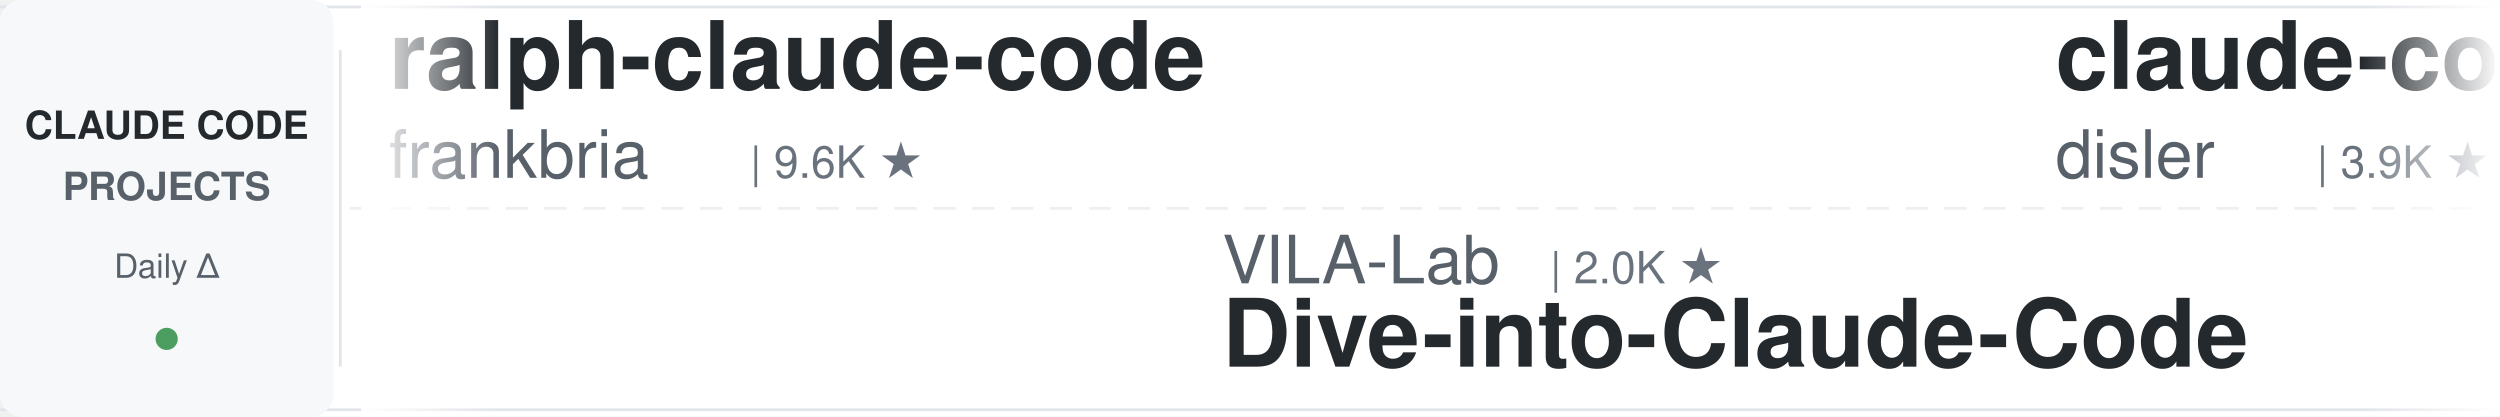
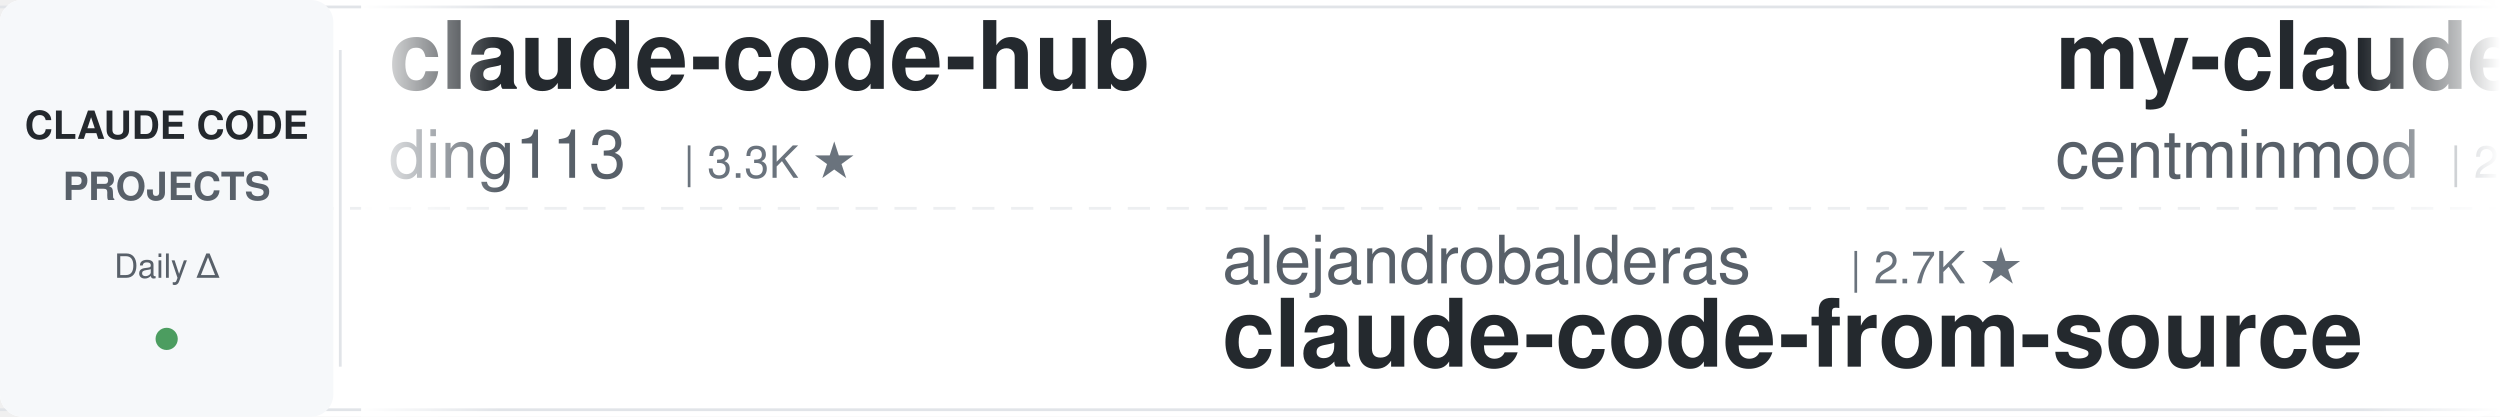
<svg xmlns="http://www.w3.org/2000/svg" width="900" height="150">
  <defs>
    <linearGradient id="leftFade" x1="0%" y1="0%" x2="100%" y2="0%">
      <stop offset="0%" style="stop-color:#ffffff;stop-opacity:1" />
      <stop offset="100%" style="stop-color:#ffffff;stop-opacity:0" />
    </linearGradient>
    <linearGradient id="rightFade" x1="0%" y1="0%" x2="100%" y2="0%">
      <stop offset="0%" style="stop-color:#ffffff;stop-opacity:0" />
      <stop offset="100%" style="stop-color:#ffffff;stop-opacity:1" />
    </linearGradient>
  </defs>
  <rect width="900" height="150" fill="#ffffff" rx="8" />
  <rect x="0" y="2" width="900" height="1" fill="#e1e4e8" />
  <rect x="0" y="147" width="900" height="1" fill="#e1e4e8" />
  <line x1="0" y1="75" x2="900" y2="75" stroke="#e1e4e8" stroke-width="1" stroke-dasharray="8 6" opacity="0.6" />
  <rect x="0" y="0" width="120" height="150" fill="#f6f8fa" rx="8" />
  <text x="60" y="50" font-family="-apple-system, BlinkMacSystemFont, 'Segoe UI', Helvetica, Arial, sans-serif" font-size="14" font-weight="600" fill="#24292e" text-anchor="middle">CLAUDE CODE</text>
  <text x="60" y="72" font-family="-apple-system, BlinkMacSystemFont, 'Segoe UI', Helvetica, Arial, sans-serif" font-size="14" font-weight="600" fill="#586069" text-anchor="middle">PROJECTS</text>
  <text x="60" y="100" font-family="-apple-system, BlinkMacSystemFont, 'Segoe UI', Helvetica, Arial, sans-serif" font-size="12" font-weight="500" fill="#586069" text-anchor="middle">Daily Δ</text>
  <circle cx="60" cy="122" r="4" fill="#22863a" opacity="0.8" />
  <rect x="122" y="18" width="1" height="114" fill="#e1e4e8" />
  <clipPath id="tickerClip">
    <rect x="130" y="0" width="770" height="150" />
  </clipPath>
  <g clip-path="url(#tickerClip)">
    <g id="tickerItems">
      <animateTransform attributeName="transform" attributeType="XML" type="translate" from="0 0" to="-3000 0" dur="54s" repeatCount="indefinite" />
      <g transform="translate(0, 0)">
-         <text x="140" y="32" font-family="-apple-system, BlinkMacSystemFont, 'Segoe UI', Helvetica, Arial, sans-serif" font-size="34" font-weight="600" fill="#24292e">ralph-claude-code</text>
-         <text x="140" y="64" font-family="-apple-system, BlinkMacSystemFont, 'Segoe UI', Helvetica, Arial, sans-serif" font-size="24" font-weight="400" fill="#586069">frankbria</text>
-         <text x="270" y="64" font-family="-apple-system, BlinkMacSystemFont, 'Segoe UI', Helvetica, Arial, sans-serif" font-size="16" font-weight="500" fill="#6a737d">| 9.6K ★</text>
+         <text x="140" y="32" font-family="-apple-system, BlinkMacSystemFont, 'Segoe UI', Helvetica, Arial, sans-serif" font-size="34" font-weight="600" fill="#24292e">claude-code-hub</text>
+         <text x="140" y="64" font-family="-apple-system, BlinkMacSystemFont, 'Segoe UI', Helvetica, Arial, sans-serif" font-size="24" font-weight="400" fill="#586069">ding113</text>
+         <text x="246" y="64" font-family="-apple-system, BlinkMacSystemFont, 'Segoe UI', Helvetica, Arial, sans-serif" font-size="16" font-weight="500" fill="#6a737d">| 3.3K ★</text>
      </g>
      <g transform="translate(300, 0)">
-         <text x="140" y="102" font-family="-apple-system, BlinkMacSystemFont, 'Segoe UI', Helvetica, Arial, sans-serif" font-size="24" font-weight="400" fill="#586069">VILA-Lab</text>
-         <text x="258" y="102" font-family="-apple-system, BlinkMacSystemFont, 'Segoe UI', Helvetica, Arial, sans-serif" font-size="16" font-weight="500" fill="#6a737d">| 2.0K ★</text>
-         <text x="140" y="132" font-family="-apple-system, BlinkMacSystemFont, 'Segoe UI', Helvetica, Arial, sans-serif" font-size="34" font-weight="600" fill="#24292e">Dive-into-Claude-Code</text>
+         <text x="140" y="102" font-family="-apple-system, BlinkMacSystemFont, 'Segoe UI', Helvetica, Arial, sans-serif" font-size="24" font-weight="400" fill="#586069">alejandrobalderas</text>
+         <text x="366" y="102" font-family="-apple-system, BlinkMacSystemFont, 'Segoe UI', Helvetica, Arial, sans-serif" font-size="16" font-weight="500" fill="#6a737d">| 2.7K ★</text>
+         <text x="140" y="132" font-family="-apple-system, BlinkMacSystemFont, 'Segoe UI', Helvetica, Arial, sans-serif" font-size="34" font-weight="600" fill="#24292e">claude-code-from-source</text>
      </g>
      <g transform="translate(600, 0)">
-         <text x="140" y="32" font-family="-apple-system, BlinkMacSystemFont, 'Segoe UI', Helvetica, Arial, sans-serif" font-size="34" font-weight="600" fill="#24292e">claude-code-hooks-master...</text>
-         <text x="140" y="64" font-family="-apple-system, BlinkMacSystemFont, 'Segoe UI', Helvetica, Arial, sans-serif" font-size="24" font-weight="400" fill="#586069">disler</text>
-         <text x="234" y="64" font-family="-apple-system, BlinkMacSystemFont, 'Segoe UI', Helvetica, Arial, sans-serif" font-size="16" font-weight="500" fill="#6a737d">| 3.9K ★</text>
+         <text x="140" y="32" font-family="-apple-system, BlinkMacSystemFont, 'Segoe UI', Helvetica, Arial, sans-serif" font-size="34" font-weight="600" fill="#24292e">my-claude-code-setup</text>
+         <text x="140" y="64" font-family="-apple-system, BlinkMacSystemFont, 'Segoe UI', Helvetica, Arial, sans-serif" font-size="24" font-weight="400" fill="#586069">centminmod</text>
+         <text x="282" y="64" font-family="-apple-system, BlinkMacSystemFont, 'Segoe UI', Helvetica, Arial, sans-serif" font-size="16" font-weight="500" fill="#6a737d">| 2.5K ★</text>
      </g>
      <g transform="translate(900, 0)">
-         <text x="140" y="102" font-family="-apple-system, BlinkMacSystemFont, 'Segoe UI', Helvetica, Arial, sans-serif" font-size="24" font-weight="400" fill="#586069">FlorianBruniaux</text>
-         <text x="342" y="102" font-family="-apple-system, BlinkMacSystemFont, 'Segoe UI', Helvetica, Arial, sans-serif" font-size="16" font-weight="500" fill="#6a737d">| 5.6K ★</text>
-         <text x="140" y="132" font-family="-apple-system, BlinkMacSystemFont, 'Segoe UI', Helvetica, Arial, sans-serif" font-size="34" font-weight="600" fill="#24292e">claude-code-ultimate-gui...</text>
+         <text x="140" y="102" font-family="-apple-system, BlinkMacSystemFont, 'Segoe UI', Helvetica, Arial, sans-serif" font-size="24" font-weight="400" fill="#586069">VoltAgent</text>
+         <text x="270" y="102" font-family="-apple-system, BlinkMacSystemFont, 'Segoe UI', Helvetica, Arial, sans-serif" font-size="16" font-weight="500" fill="#6a737d">| 23.7K ★</text>
+         <text x="140" y="132" font-family="-apple-system, BlinkMacSystemFont, 'Segoe UI', Helvetica, Arial, sans-serif" font-size="34" font-weight="600" fill="#24292e">awesome-claude-code-suba...</text>
      </g>
      <g transform="translate(1200, 0)">
-         <text x="140" y="32" font-family="-apple-system, BlinkMacSystemFont, 'Segoe UI', Helvetica, Arial, sans-serif" font-size="34" font-weight="600" fill="#24292e">claude-code-analysis</text>
-         <text x="140" y="64" font-family="-apple-system, BlinkMacSystemFont, 'Segoe UI', Helvetica, Arial, sans-serif" font-size="24" font-weight="400" fill="#586069">liuup</text>
-         <text x="222" y="64" font-family="-apple-system, BlinkMacSystemFont, 'Segoe UI', Helvetica, Arial, sans-serif" font-size="16" font-weight="500" fill="#6a737d">| 3.6K ★</text>
+         <text x="140" y="32" font-family="-apple-system, BlinkMacSystemFont, 'Segoe UI', Helvetica, Arial, sans-serif" font-size="34" font-weight="600" fill="#24292e">claude-code-source</text>
+         <text x="140" y="64" font-family="-apple-system, BlinkMacSystemFont, 'Segoe UI', Helvetica, Arial, sans-serif" font-size="24" font-weight="400" fill="#586069">AprilNEA</text>
+         <text x="258" y="64" font-family="-apple-system, BlinkMacSystemFont, 'Segoe UI', Helvetica, Arial, sans-serif" font-size="16" font-weight="500" fill="#6a737d">| 392 ★</text>
      </g>
      <g transform="translate(1500, 0)">
-         <text x="140" y="102" font-family="-apple-system, BlinkMacSystemFont, 'Segoe UI', Helvetica, Arial, sans-serif" font-size="24" font-weight="400" fill="#586069">darcyegb</text>
-         <text x="258" y="102" font-family="-apple-system, BlinkMacSystemFont, 'Segoe UI', Helvetica, Arial, sans-serif" font-size="16" font-weight="500" fill="#6a737d">| 750 ★</text>
-         <text x="140" y="132" font-family="-apple-system, BlinkMacSystemFont, 'Segoe UI', Helvetica, Arial, sans-serif" font-size="34" font-weight="600" fill="#24292e">ClaudeCodeAgents</text>
+         <text x="140" y="102" font-family="-apple-system, BlinkMacSystemFont, 'Segoe UI', Helvetica, Arial, sans-serif" font-size="24" font-weight="400" fill="#586069">Windy3f3f3f3f</text>
+         <text x="318" y="102" font-family="-apple-system, BlinkMacSystemFont, 'Segoe UI', Helvetica, Arial, sans-serif" font-size="16" font-weight="500" fill="#6a737d">| 3.3K ★</text>
+         <text x="140" y="132" font-family="-apple-system, BlinkMacSystemFont, 'Segoe UI', Helvetica, Arial, sans-serif" font-size="34" font-weight="600" fill="#24292e">how-claude-code-works</text>
      </g>
      <g transform="translate(1800, 0)">
-         <text x="140" y="32" font-family="-apple-system, BlinkMacSystemFont, 'Segoe UI', Helvetica, Arial, sans-serif" font-size="34" font-weight="600" fill="#24292e">claude-code-local</text>
-         <text x="140" y="64" font-family="-apple-system, BlinkMacSystemFont, 'Segoe UI', Helvetica, Arial, sans-serif" font-size="24" font-weight="400" fill="#586069">nicedreamzapp</text>
-         <text x="318" y="64" font-family="-apple-system, BlinkMacSystemFont, 'Segoe UI', Helvetica, Arial, sans-serif" font-size="16" font-weight="500" fill="#6a737d">| 3.0K ★</text>
+         <text x="140" y="32" font-family="-apple-system, BlinkMacSystemFont, 'Segoe UI', Helvetica, Arial, sans-serif" font-size="34" font-weight="600" fill="#24292e">claude-code-base-action</text>
+         <text x="140" y="64" font-family="-apple-system, BlinkMacSystemFont, 'Segoe UI', Helvetica, Arial, sans-serif" font-size="24" font-weight="400" fill="#586069">anthropics</text>
+         <text x="282" y="64" font-family="-apple-system, BlinkMacSystemFont, 'Segoe UI', Helvetica, Arial, sans-serif" font-size="16" font-weight="500" fill="#6a737d">| 927 ★</text>
      </g>
      <g transform="translate(2100, 0)">
-         <text x="140" y="102" font-family="-apple-system, BlinkMacSystemFont, 'Segoe UI', Helvetica, Arial, sans-serif" font-size="24" font-weight="400" fill="#586069">fuergaosi233</text>
-         <text x="306" y="102" font-family="-apple-system, BlinkMacSystemFont, 'Segoe UI', Helvetica, Arial, sans-serif" font-size="16" font-weight="500" fill="#6a737d">| 2.8K ★</text>
-         <text x="140" y="132" font-family="-apple-system, BlinkMacSystemFont, 'Segoe UI', Helvetica, Arial, sans-serif" font-size="34" font-weight="600" fill="#24292e">claude-code-proxy</text>
+         <text x="140" y="102" font-family="-apple-system, BlinkMacSystemFont, 'Segoe UI', Helvetica, Arial, sans-serif" font-size="24" font-weight="400" fill="#586069">SeemSeam</text>
+         <text x="258" y="102" font-family="-apple-system, BlinkMacSystemFont, 'Segoe UI', Helvetica, Arial, sans-serif" font-size="16" font-weight="500" fill="#6a737d">| 3.3K ★</text>
+         <text x="140" y="132" font-family="-apple-system, BlinkMacSystemFont, 'Segoe UI', Helvetica, Arial, sans-serif" font-size="34" font-weight="600" fill="#24292e">claude_codex_bridge</text>
      </g>
      <g transform="translate(2400, 0)">
-         <text x="140" y="32" font-family="-apple-system, BlinkMacSystemFont, 'Segoe UI', Helvetica, Arial, sans-serif" font-size="34" font-weight="600" fill="#24292e">claude-code-rev</text>
-         <text x="140" y="64" font-family="-apple-system, BlinkMacSystemFont, 'Segoe UI', Helvetica, Arial, sans-serif" font-size="24" font-weight="400" fill="#586069">oboard</text>
-         <text x="234" y="64" font-family="-apple-system, BlinkMacSystemFont, 'Segoe UI', Helvetica, Arial, sans-serif" font-size="16" font-weight="500" fill="#6a737d">| 3.3K ★</text>
+         <text x="140" y="32" font-family="-apple-system, BlinkMacSystemFont, 'Segoe UI', Helvetica, Arial, sans-serif" font-size="34" font-weight="600" fill="#24292e">arcads-claude-code</text>
+         <text x="140" y="64" font-family="-apple-system, BlinkMacSystemFont, 'Segoe UI', Helvetica, Arial, sans-serif" font-size="24" font-weight="400" fill="#586069">krusemediallc</text>
+         <text x="318" y="64" font-family="-apple-system, BlinkMacSystemFont, 'Segoe UI', Helvetica, Arial, sans-serif" font-size="16" font-weight="500" fill="#6a737d">| 1.0K ★</text>
      </g>
      <g transform="translate(2700, 0)">
-         <text x="140" y="102" font-family="-apple-system, BlinkMacSystemFont, 'Segoe UI', Helvetica, Arial, sans-serif" font-size="24" font-weight="400" fill="#586069">anthropics</text>
-         <text x="282" y="102" font-family="-apple-system, BlinkMacSystemFont, 'Segoe UI', Helvetica, Arial, sans-serif" font-size="16" font-weight="500" fill="#6a737d">| 5.6K ★</text>
-         <text x="140" y="132" font-family="-apple-system, BlinkMacSystemFont, 'Segoe UI', Helvetica, Arial, sans-serif" font-size="34" font-weight="600" fill="#24292e">claude-code-security-rev...</text>
+         <text x="140" y="102" font-family="-apple-system, BlinkMacSystemFont, 'Segoe UI', Helvetica, Arial, sans-serif" font-size="24" font-weight="400" fill="#586069">xu-xiang</text>
+         <text x="258" y="102" font-family="-apple-system, BlinkMacSystemFont, 'Segoe UI', Helvetica, Arial, sans-serif" font-size="16" font-weight="500" fill="#6a737d">| 1.8K ★</text>
+         <text x="140" y="132" font-family="-apple-system, BlinkMacSystemFont, 'Segoe UI', Helvetica, Arial, sans-serif" font-size="34" font-weight="600" fill="#24292e">everything-claude-code-z...</text>
      </g>
      <g transform="translate(3000, 0)">
-         <text x="140" y="32" font-family="-apple-system, BlinkMacSystemFont, 'Segoe UI', Helvetica, Arial, sans-serif" font-size="34" font-weight="600" fill="#24292e">ralph-claude-code</text>
-         <text x="140" y="64" font-family="-apple-system, BlinkMacSystemFont, 'Segoe UI', Helvetica, Arial, sans-serif" font-size="24" font-weight="400" fill="#586069">frankbria</text>
-         <text x="270" y="64" font-family="-apple-system, BlinkMacSystemFont, 'Segoe UI', Helvetica, Arial, sans-serif" font-size="16" font-weight="500" fill="#6a737d">| 9.6K ★</text>
+         <text x="140" y="32" font-family="-apple-system, BlinkMacSystemFont, 'Segoe UI', Helvetica, Arial, sans-serif" font-size="34" font-weight="600" fill="#24292e">claude-code-hub</text>
+         <text x="140" y="64" font-family="-apple-system, BlinkMacSystemFont, 'Segoe UI', Helvetica, Arial, sans-serif" font-size="24" font-weight="400" fill="#586069">ding113</text>
+         <text x="246" y="64" font-family="-apple-system, BlinkMacSystemFont, 'Segoe UI', Helvetica, Arial, sans-serif" font-size="16" font-weight="500" fill="#6a737d">| 3.3K ★</text>
      </g>
      <g transform="translate(3300, 0)">
-         <text x="140" y="102" font-family="-apple-system, BlinkMacSystemFont, 'Segoe UI', Helvetica, Arial, sans-serif" font-size="24" font-weight="400" fill="#586069">VILA-Lab</text>
-         <text x="258" y="102" font-family="-apple-system, BlinkMacSystemFont, 'Segoe UI', Helvetica, Arial, sans-serif" font-size="16" font-weight="500" fill="#6a737d">| 2.0K ★</text>
-         <text x="140" y="132" font-family="-apple-system, BlinkMacSystemFont, 'Segoe UI', Helvetica, Arial, sans-serif" font-size="34" font-weight="600" fill="#24292e">Dive-into-Claude-Code</text>
+         <text x="140" y="102" font-family="-apple-system, BlinkMacSystemFont, 'Segoe UI', Helvetica, Arial, sans-serif" font-size="24" font-weight="400" fill="#586069">alejandrobalderas</text>
+         <text x="366" y="102" font-family="-apple-system, BlinkMacSystemFont, 'Segoe UI', Helvetica, Arial, sans-serif" font-size="16" font-weight="500" fill="#6a737d">| 2.7K ★</text>
+         <text x="140" y="132" font-family="-apple-system, BlinkMacSystemFont, 'Segoe UI', Helvetica, Arial, sans-serif" font-size="34" font-weight="600" fill="#24292e">claude-code-from-source</text>
      </g>
      <g transform="translate(3600, 0)">
-         <text x="140" y="32" font-family="-apple-system, BlinkMacSystemFont, 'Segoe UI', Helvetica, Arial, sans-serif" font-size="34" font-weight="600" fill="#24292e">claude-code-hooks-master...</text>
-         <text x="140" y="64" font-family="-apple-system, BlinkMacSystemFont, 'Segoe UI', Helvetica, Arial, sans-serif" font-size="24" font-weight="400" fill="#586069">disler</text>
-         <text x="234" y="64" font-family="-apple-system, BlinkMacSystemFont, 'Segoe UI', Helvetica, Arial, sans-serif" font-size="16" font-weight="500" fill="#6a737d">| 3.9K ★</text>
+         <text x="140" y="32" font-family="-apple-system, BlinkMacSystemFont, 'Segoe UI', Helvetica, Arial, sans-serif" font-size="34" font-weight="600" fill="#24292e">my-claude-code-setup</text>
+         <text x="140" y="64" font-family="-apple-system, BlinkMacSystemFont, 'Segoe UI', Helvetica, Arial, sans-serif" font-size="24" font-weight="400" fill="#586069">centminmod</text>
+         <text x="282" y="64" font-family="-apple-system, BlinkMacSystemFont, 'Segoe UI', Helvetica, Arial, sans-serif" font-size="16" font-weight="500" fill="#6a737d">| 2.5K ★</text>
      </g>
      <g transform="translate(3900, 0)">
-         <text x="140" y="102" font-family="-apple-system, BlinkMacSystemFont, 'Segoe UI', Helvetica, Arial, sans-serif" font-size="24" font-weight="400" fill="#586069">FlorianBruniaux</text>
-         <text x="342" y="102" font-family="-apple-system, BlinkMacSystemFont, 'Segoe UI', Helvetica, Arial, sans-serif" font-size="16" font-weight="500" fill="#6a737d">| 5.6K ★</text>
-         <text x="140" y="132" font-family="-apple-system, BlinkMacSystemFont, 'Segoe UI', Helvetica, Arial, sans-serif" font-size="34" font-weight="600" fill="#24292e">claude-code-ultimate-gui...</text>
+         <text x="140" y="102" font-family="-apple-system, BlinkMacSystemFont, 'Segoe UI', Helvetica, Arial, sans-serif" font-size="24" font-weight="400" fill="#586069">VoltAgent</text>
+         <text x="270" y="102" font-family="-apple-system, BlinkMacSystemFont, 'Segoe UI', Helvetica, Arial, sans-serif" font-size="16" font-weight="500" fill="#6a737d">| 23.7K ★</text>
+         <text x="140" y="132" font-family="-apple-system, BlinkMacSystemFont, 'Segoe UI', Helvetica, Arial, sans-serif" font-size="34" font-weight="600" fill="#24292e">awesome-claude-code-suba...</text>
      </g>
    </g>
  </g>
  <rect x="130" y="0" width="50" height="150" fill="url(#leftFade)" />
  <rect x="850" y="0" width="50" height="150" fill="url(#rightFade)" />
</svg>
